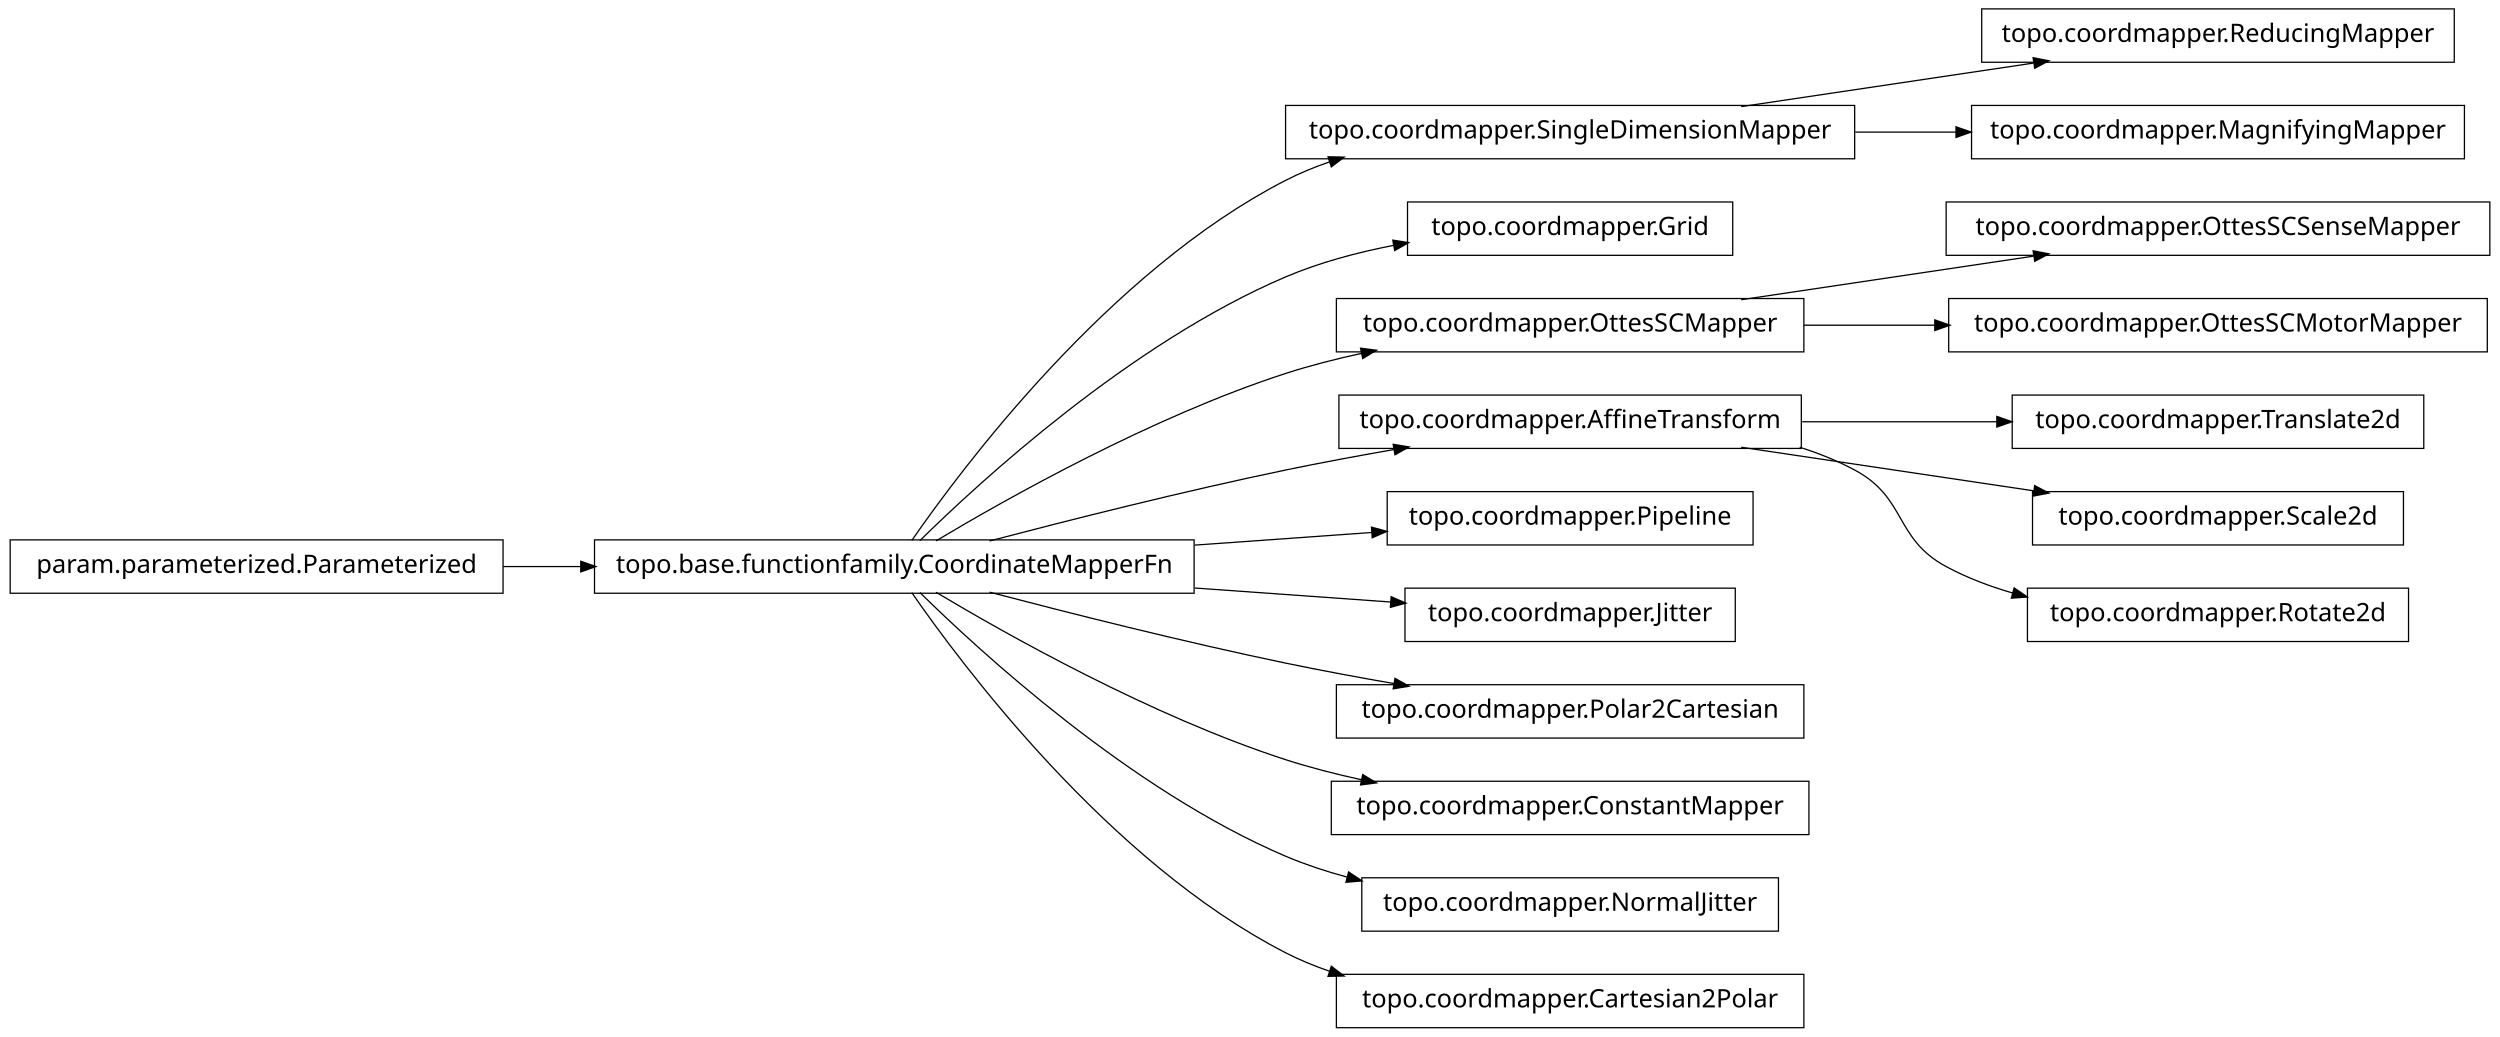
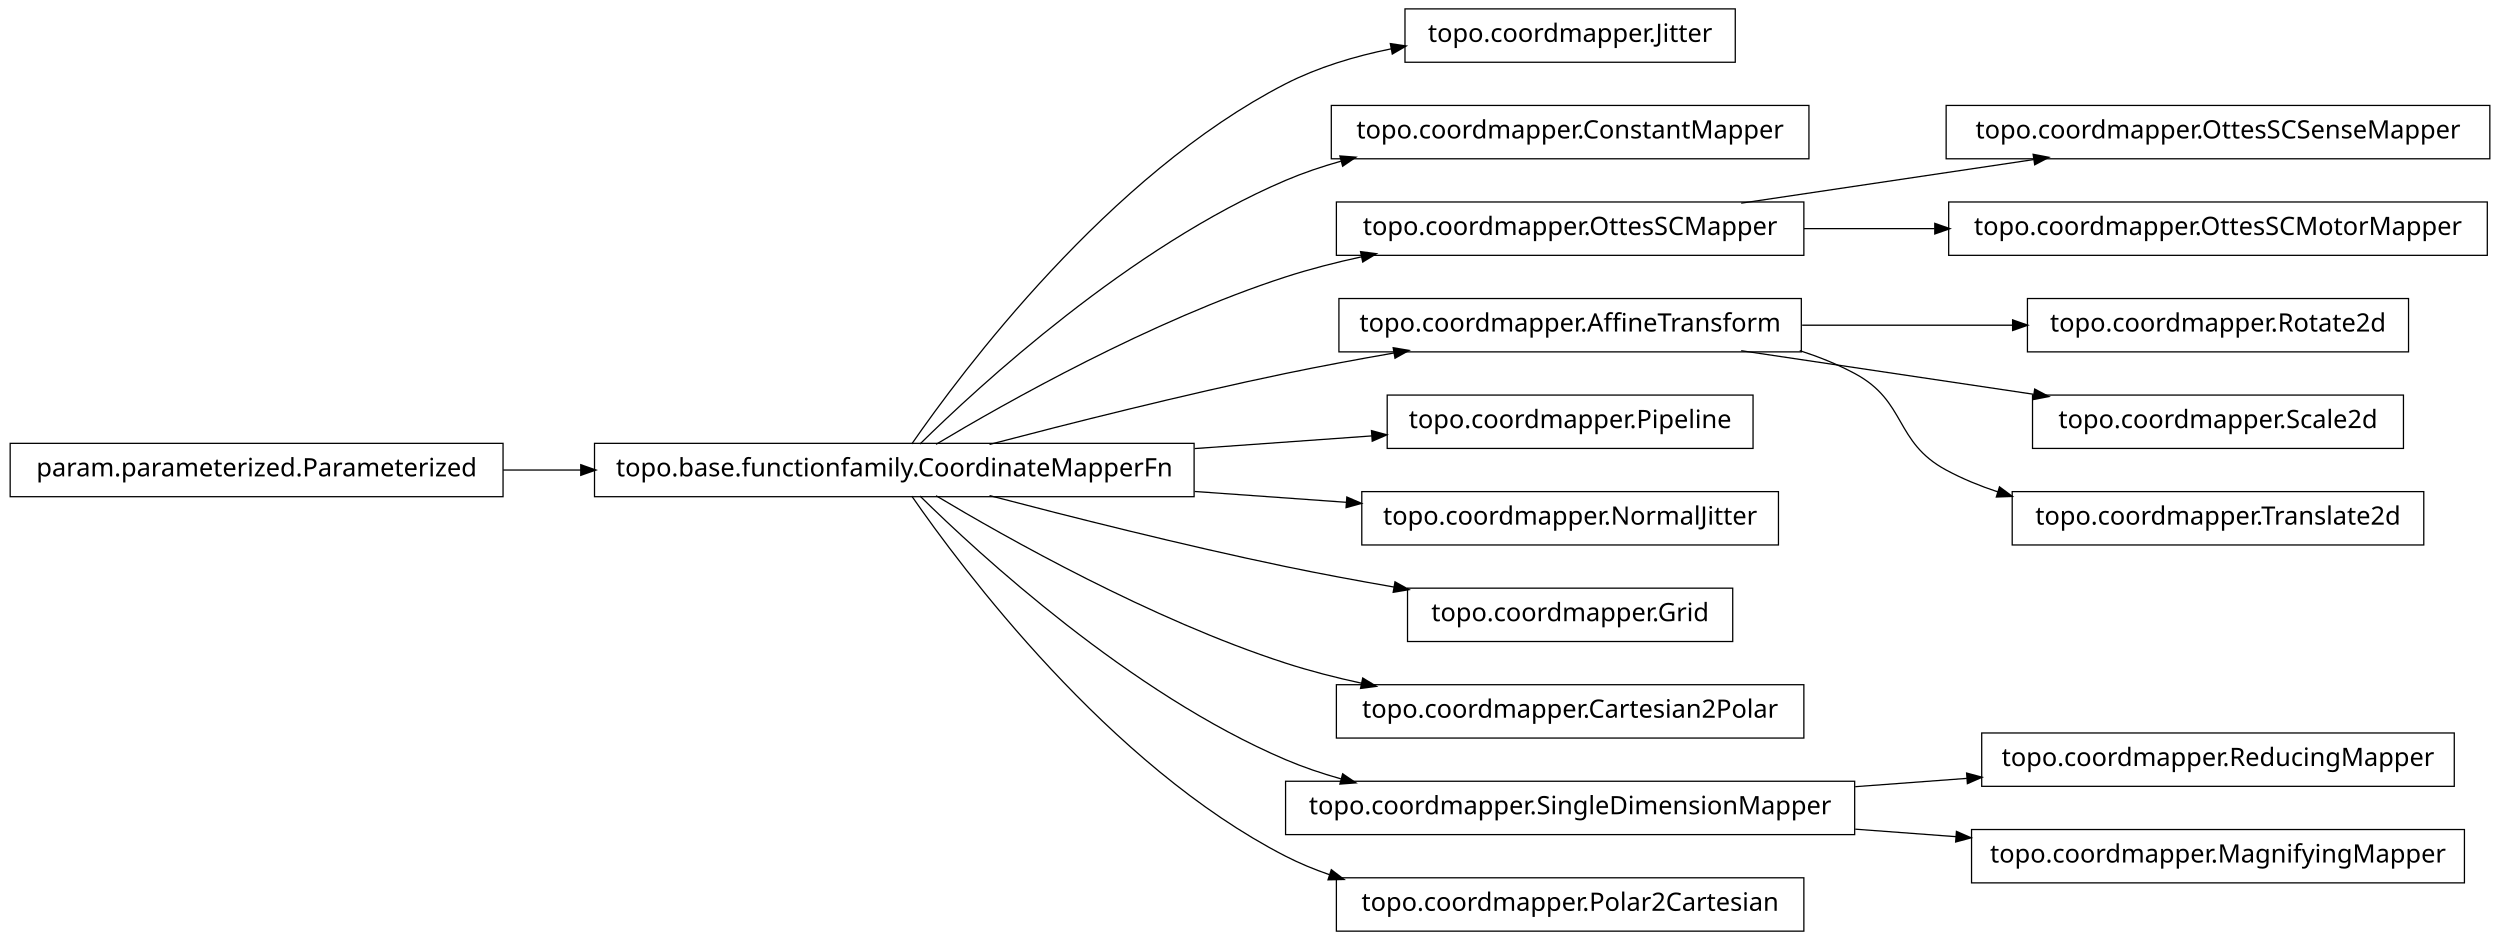
- <svg xmlns="http://www.w3.org/2000/svg" width="984pt" height="408pt" viewBox="0.00 0.00 984.00 408.00">
-   <g id="graph1" class="graph" transform="scale(1 1) rotate(0) translate(4 404)">
-     <polygon fill="white" stroke="white" points="-4,5 -4,-404 981,-404 981,5 -4,5" />
+ <svg xmlns="http://www.w3.org/2000/svg" width="984pt" height="370pt" viewBox="0.00 0.00 984.00 370.00">
+   <g id="graph1" class="graph" transform="scale(1 1) rotate(0) translate(4 366)">
+     <polygon fill="white" stroke="white" points="-4,5 -4,-366 981,-366 981,5 -4,5" />
    <g id="node1" class="node">
-       <polygon fill="none" stroke="black" stroke-width="0.5" points="962,-400.5 776,-400.5 776,-379.5 962,-379.5 962,-400.5" />
-       <text text-anchor="middle" x="869" y="-387.5" font-family="Vera" font-size="10.00">topo.coordmapper.ReducingMapper</text>
+       <polygon fill="none" stroke="black" stroke-width="0.5" points="679,-362.5 549,-362.5 549,-341.5 679,-341.5 679,-362.5" />
+       <text text-anchor="middle" x="614" y="-349.5" font-family="Vera" font-size="10.00">topo.coordmapper.Jitter</text>
    </g>
    <g id="node2" class="node">
-       <polygon fill="none" stroke="black" stroke-width="0.5" points="726,-362.5 502,-362.5 502,-341.5 726,-341.5 726,-362.5" />
-       <text text-anchor="middle" x="614" y="-349.5" font-family="Vera" font-size="10.00">topo.coordmapper.SingleDimensionMapper</text>
-     </g>
-     <g id="edge2" class="edge">
-       <path fill="none" stroke="black" stroke-width="0.5" d="M681.332,-362.034C716.773,-367.315 760.262,-373.796 796.449,-379.189" />
-       <polygon fill="black" stroke="black" points="796.53,-380.97 801.733,-379.976 797.046,-377.508 796.53,-380.97" />
-     </g>
-     <g id="node29" class="node">
-       <polygon fill="none" stroke="black" stroke-width="0.5" points="966,-362.5 772,-362.5 772,-341.5 966,-341.5 966,-362.5" />
-       <text text-anchor="middle" x="869" y="-349.5" font-family="Vera" font-size="10.00">topo.coordmapper.MagnifyingMapper</text>
-     </g>
-     <g id="edge28" class="edge">
-       <path fill="none" stroke="black" stroke-width="0.5" d="M726.218,-352C739.429,-352 752.863,-352 765.941,-352" />
-       <polygon fill="black" stroke="black" points="766.128,-353.75 771.128,-352 766.128,-350.25 766.128,-353.75" />
-     </g>
-     <g id="node4" class="node">
-       <polygon fill="none" stroke="black" stroke-width="0.5" points="678,-324.5 550,-324.5 550,-303.5 678,-303.5 678,-324.5" />
-       <text text-anchor="middle" x="614" y="-311.5" font-family="Vera" font-size="10.00">topo.coordmapper.Grid</text>
-     </g>
-     <g id="node5" class="node">
      <polygon fill="none" stroke="black" stroke-width="0.5" points="466,-191.5 230,-191.5 230,-170.5 466,-170.5 466,-191.5" />
      <text text-anchor="middle" x="348" y="-178.5" font-family="Vera" font-size="10.00">topo.base.functionfamily.CoordinateMapperFn</text>
    </g>
-     <g id="edge18" class="edge">
-       <path fill="none" stroke="black" stroke-width="0.5" d="M354.877,-191.27C374.258,-219.296 432.458,-297.373 502,-333 507.485,-335.81 513.3,-338.217 519.283,-340.278" />
-       <polygon fill="black" stroke="black" points="519.048,-342.042 524.344,-341.929 520.133,-338.715 519.048,-342.042" />
+     <g id="edge2" class="edge">
+       <path fill="none" stroke="black" stroke-width="0.5" d="M354.877,-191.27C374.258,-219.296 432.458,-297.373 502,-333 514.741,-339.527 529.261,-343.881 543.527,-346.768" />
+       <polygon fill="black" stroke="black" points="543.528,-348.55 548.767,-347.767 544.183,-345.112 543.528,-348.55" />
+     </g>
+     <g id="node4" class="node">
+       <polygon fill="none" stroke="black" stroke-width="0.5" points="708,-324.5 520,-324.5 520,-303.5 708,-303.5 708,-324.5" />
+       <text text-anchor="middle" x="614" y="-311.5" font-family="Vera" font-size="10.00">topo.coordmapper.ConstantMapper</text>
    </g>
    <g id="edge4" class="edge">
-       <path fill="none" stroke="black" stroke-width="0.5" d="M358.097,-191.236C381.227,-214.015 440.791,-268.931 502,-295 515.252,-300.644 530.057,-304.614 544.452,-307.406" />
-       <polygon fill="black" stroke="black" points="544.498,-309.194 549.733,-308.382 545.135,-305.752 544.498,-309.194" />
+       <path fill="none" stroke="black" stroke-width="0.5" d="M358.097,-191.236C381.227,-214.015 440.791,-268.931 502,-295 508.929,-297.951 516.283,-300.445 523.781,-302.551" />
+       <polygon fill="black" stroke="black" points="523.709,-304.344 528.992,-303.949 524.616,-300.963 523.709,-304.344" />
    </g>
-     <g id="node8" class="node">
+     <g id="node7" class="node">
      <polygon fill="none" stroke="black" stroke-width="0.5" points="706,-286.5 522,-286.5 522,-265.5 706,-265.5 706,-286.5" />
      <text text-anchor="middle" x="614" y="-273.5" font-family="Vera" font-size="10.00">topo.coordmapper.OttesSCMapper</text>
    </g>
-     <g id="edge20" class="edge">
+     <g id="edge22" class="edge">
      <path fill="none" stroke="black" stroke-width="0.5" d="M364.412,-191.107C391.853,-207.535 449.243,-239.912 502,-257 511.594,-260.107 521.823,-262.732 532.052,-264.942" />
      <polygon fill="black" stroke="black" points="531.818,-266.68 537.07,-265.993 532.536,-263.255 531.818,-266.68" />
    </g>
-     <g id="node11" class="node">
+     <g id="node12" class="node">
      <polygon fill="none" stroke="black" stroke-width="0.5" points="705,-248.5 523,-248.5 523,-227.5 705,-227.5 705,-248.5" />
      <text text-anchor="middle" x="614" y="-235.5" font-family="Vera" font-size="10.00">topo.coordmapper.AffineTransform</text>
    </g>
-     <g id="edge30" class="edge">
+     <g id="edge34" class="edge">
      <path fill="none" stroke="black" stroke-width="0.5" d="M385.48,-191.071C416.555,-199.223 461.962,-210.676 502,-219 515.758,-221.86 530.533,-224.6 544.694,-227.065" />
      <polygon fill="black" stroke="black" points="544.656,-228.834 549.881,-227.961 545.251,-225.385 544.656,-228.834" />
    </g>
-     <g id="node13" class="node">
+     <g id="node14" class="node">
      <polygon fill="none" stroke="black" stroke-width="0.5" points="686,-210.5 542,-210.5 542,-189.5 686,-189.5 686,-210.5" />
      <text text-anchor="middle" x="614" y="-197.5" font-family="Vera" font-size="10.00">topo.coordmapper.Pipeline</text>
    </g>
-     <g id="edge10" class="edge">
+     <g id="edge12" class="edge">
      <path fill="none" stroke="black" stroke-width="0.5" d="M466.221,-189.444C489.856,-191.133 514.123,-192.866 535.984,-194.427" />
      <polygon fill="black" stroke="black" points="536.081,-196.189 541.193,-194.8 536.331,-192.698 536.081,-196.189" />
    </g>
-     <g id="node15" class="node">
-       <polygon fill="none" stroke="black" stroke-width="0.5" points="679,-172.5 549,-172.5 549,-151.5 679,-151.5 679,-172.5" />
-       <text text-anchor="middle" x="614" y="-159.5" font-family="Vera" font-size="10.00">topo.coordmapper.Jitter</text>
-     </g>
-     <g id="edge12" class="edge">
-       <path fill="none" stroke="black" stroke-width="0.5" d="M466.221,-172.556C492.647,-170.668 519.861,-168.724 543.62,-167.027" />
-       <polygon fill="black" stroke="black" points="543.774,-168.771 548.636,-166.669 543.524,-165.28 543.774,-168.771" />
-     </g>
-     <g id="node19" class="node">
-       <polygon fill="none" stroke="black" stroke-width="0.5" points="706,-134.5 522,-134.5 522,-113.5 706,-113.5 706,-134.5" />
-       <text text-anchor="middle" x="614" y="-121.5" font-family="Vera" font-size="10.00">topo.coordmapper.Polar2Cartesian</text>
+     <g id="node18" class="node">
+       <polygon fill="none" stroke="black" stroke-width="0.5" points="696,-172.5 532,-172.5 532,-151.5 696,-151.5 696,-172.5" />
+       <text text-anchor="middle" x="614" y="-159.5" font-family="Vera" font-size="10.00">topo.coordmapper.NormalJitter</text>
    </g>
    <g id="edge16" class="edge">
+       <path fill="none" stroke="black" stroke-width="0.5" d="M466.221,-172.556C486.26,-171.124 506.752,-169.661 525.847,-168.297" />
+       <polygon fill="black" stroke="black" points="526.332,-170.017 531.195,-167.915 526.083,-166.525 526.332,-170.017" />
+     </g>
+     <g id="node20" class="node">
+       <polygon fill="none" stroke="black" stroke-width="0.5" points="678,-134.5 550,-134.5 550,-113.5 678,-113.5 678,-134.5" />
+       <text text-anchor="middle" x="614" y="-121.5" font-family="Vera" font-size="10.00">topo.coordmapper.Grid</text>
+     </g>
+     <g id="edge18" class="edge">
      <path fill="none" stroke="black" stroke-width="0.5" d="M385.48,-170.929C416.555,-162.777 461.962,-151.324 502,-143 515.758,-140.14 530.533,-137.4 544.694,-134.935" />
      <polygon fill="black" stroke="black" points="545.251,-136.615 549.881,-134.039 544.656,-133.166 545.251,-136.615" />
    </g>
    <g id="node25" class="node">
-       <polygon fill="none" stroke="black" stroke-width="0.5" points="708,-96.5 520,-96.5 520,-75.5 708,-75.5 708,-96.5" />
-       <text text-anchor="middle" x="614" y="-83.5" font-family="Vera" font-size="10.00">topo.coordmapper.ConstantMapper</text>
+       <polygon fill="none" stroke="black" stroke-width="0.5" points="706,-96.5 522,-96.5 522,-75.5 706,-75.5 706,-96.5" />
+       <text text-anchor="middle" x="614" y="-83.5" font-family="Vera" font-size="10.00">topo.coordmapper.Cartesian2Polar</text>
    </g>
    <g id="edge24" class="edge">
      <path fill="none" stroke="black" stroke-width="0.5" d="M364.412,-170.893C391.853,-154.465 449.243,-122.088 502,-105 511.594,-101.893 521.823,-99.268 532.052,-97.058" />
      <polygon fill="black" stroke="black" points="532.536,-98.745 537.07,-96.007 531.818,-95.32 532.536,-98.745" />
    </g>
-     <g id="node32" class="node">
-       <polygon fill="none" stroke="black" stroke-width="0.5" points="696,-58.5 532,-58.5 532,-37.5 696,-37.5 696,-58.5" />
-       <text text-anchor="middle" x="614" y="-45.5" font-family="Vera" font-size="10.00">topo.coordmapper.NormalJitter</text>
+     <g id="node29" class="node">
+       <polygon fill="none" stroke="black" stroke-width="0.5" points="726,-58.5 502,-58.5 502,-37.5 726,-37.5 726,-58.5" />
+       <text text-anchor="middle" x="614" y="-45.5" font-family="Vera" font-size="10.00">topo.coordmapper.SingleDimensionMapper</text>
+     </g>
+     <g id="edge28" class="edge">
+       <path fill="none" stroke="black" stroke-width="0.5" d="M358.097,-170.764C381.227,-147.985 440.791,-93.069 502,-67 508.929,-64.049 516.283,-61.555 523.781,-59.449" />
+       <polygon fill="black" stroke="black" points="524.616,-61.037 528.992,-58.051 523.709,-57.656 524.616,-61.037" />
+     </g>
+     <g id="node33" class="node">
+       <polygon fill="none" stroke="black" stroke-width="0.5" points="706,-20.5 522,-20.5 522,0.5 706,0.5 706,-20.5" />
+       <text text-anchor="middle" x="614" y="-7.5" font-family="Vera" font-size="10.00">topo.coordmapper.Polar2Cartesian</text>
    </g>
    <g id="edge32" class="edge">
-       <path fill="none" stroke="black" stroke-width="0.5" d="M358.097,-170.764C381.227,-147.985 440.791,-93.069 502,-67 509.663,-63.736 517.847,-61.032 526.17,-58.792" />
-       <polygon fill="black" stroke="black" points="526.96,-60.396 531.366,-57.456 526.088,-57.006 526.96,-60.396" />
-     </g>
-     <g id="node34" class="node">
-       <polygon fill="none" stroke="black" stroke-width="0.5" points="706,-20.5 522,-20.5 522,0.5 706,0.5 706,-20.5" />
-       <text text-anchor="middle" x="614" y="-7.5" font-family="Vera" font-size="10.00">topo.coordmapper.Cartesian2Polar</text>
-     </g>
-     <g id="edge34" class="edge">
      <path fill="none" stroke="black" stroke-width="0.5" d="M354.877,-170.73C374.258,-142.704 432.458,-64.627 502,-29 507.485,-26.19 513.3,-23.783 519.283,-21.722" />
      <polygon fill="black" stroke="black" points="520.133,-23.285 524.344,-20.071 519.048,-19.958 520.133,-23.285" />
    </g>
-     <g id="node7" class="node">
+     <g id="node6" class="node">
      <polygon fill="none" stroke="black" stroke-width="0.5" points="976,-324.5 762,-324.5 762,-303.5 976,-303.5 976,-324.5" />
      <text text-anchor="middle" x="869" y="-311.5" font-family="Vera" font-size="10.00">topo.coordmapper.OttesSCSenseMapper</text>
    </g>
    <g id="edge6" class="edge">
      <path fill="none" stroke="black" stroke-width="0.5" d="M681.332,-286.034C716.773,-291.315 760.262,-297.796 796.449,-303.189" />
      <polygon fill="black" stroke="black" points="796.53,-304.97 801.733,-303.976 797.046,-301.508 796.53,-304.97" />
    </g>
-     <g id="node27" class="node">
+     <g id="node9" class="node">
      <polygon fill="none" stroke="black" stroke-width="0.5" points="975,-286.5 763,-286.5 763,-265.5 975,-265.5 975,-286.5" />
      <text text-anchor="middle" x="869" y="-273.5" font-family="Vera" font-size="10.00">topo.coordmapper.OttesSCMotorMapper</text>
    </g>
-     <g id="edge26" class="edge">
+     <g id="edge8" class="edge">
      <path fill="none" stroke="black" stroke-width="0.5" d="M706.061,-276C722.739,-276 740.295,-276 757.46,-276" />
      <polygon fill="black" stroke="black" points="757.773,-277.75 762.773,-276 757.773,-274.25 757.773,-277.75" />
    </g>
-     <g id="node10" class="node">
-       <polygon fill="none" stroke="black" stroke-width="0.5" points="950,-248.5 788,-248.5 788,-227.5 950,-227.5 950,-248.5" />
-       <text text-anchor="middle" x="869" y="-235.5" font-family="Vera" font-size="10.00">topo.coordmapper.Translate2d</text>
+     <g id="node11" class="node">
+       <polygon fill="none" stroke="black" stroke-width="0.5" points="944,-248.5 794,-248.5 794,-227.5 944,-227.5 944,-248.5" />
+       <text text-anchor="middle" x="869" y="-235.5" font-family="Vera" font-size="10.00">topo.coordmapper.Rotate2d</text>
    </g>
-     <g id="edge8" class="edge">
-       <path fill="none" stroke="black" stroke-width="0.5" d="M705.341,-238C730.29,-238 757.253,-238 781.956,-238" />
-       <polygon fill="black" stroke="black" points="782.192,-239.75 787.191,-238 782.191,-236.25 782.192,-239.75" />
+     <g id="edge10" class="edge">
+       <path fill="none" stroke="black" stroke-width="0.5" d="M705.341,-238C732.404,-238 761.837,-238 788.184,-238" />
+       <polygon fill="black" stroke="black" points="788.411,-239.75 793.411,-238 788.411,-236.25 788.411,-239.75" />
    </g>
-     <g id="node23" class="node">
+     <g id="node16" class="node">
      <polygon fill="none" stroke="black" stroke-width="0.5" points="942,-210.5 796,-210.5 796,-189.5 942,-189.5 942,-210.5" />
      <text text-anchor="middle" x="869" y="-197.5" font-family="Vera" font-size="10.00">topo.coordmapper.Scale2d</text>
    </g>
-     <g id="edge22" class="edge">
+     <g id="edge14" class="edge">
      <path fill="none" stroke="black" stroke-width="0.5" d="M681.332,-227.966C716.773,-222.685 760.262,-216.204 796.449,-210.811" />
      <polygon fill="black" stroke="black" points="797.046,-212.492 801.733,-210.024 796.53,-209.03 797.046,-212.492" />
    </g>
-     <g id="node36" class="node">
-       <polygon fill="none" stroke="black" stroke-width="0.5" points="944,-172.5 794,-172.5 794,-151.5 944,-151.5 944,-172.5" />
-       <text text-anchor="middle" x="869" y="-159.5" font-family="Vera" font-size="10.00">topo.coordmapper.Rotate2d</text>
+     <g id="node22" class="node">
+       <polygon fill="none" stroke="black" stroke-width="0.5" points="950,-172.5 788,-172.5 788,-151.5 950,-151.5 950,-172.5" />
+       <text text-anchor="middle" x="869" y="-159.5" font-family="Vera" font-size="10.00">topo.coordmapper.Translate2d</text>
    </g>
-     <g id="edge36" class="edge">
-       <path fill="none" stroke="black" stroke-width="0.5" d="M704.367,-227.995C711.897,-225.58 719.214,-222.621 726,-219 746.524,-208.046 741.518,-192.032 762,-181 770.204,-176.581 779.225,-173.16 788.443,-170.516" />
-       <polygon fill="black" stroke="black" points="788.911,-172.202 793.278,-169.203 787.994,-168.825 788.911,-172.202" />
+     <g id="edge20" class="edge">
+       <path fill="none" stroke="black" stroke-width="0.5" d="M704.367,-227.995C711.897,-225.58 719.214,-222.621 726,-219 746.524,-208.046 741.518,-192.032 762,-181 768.411,-177.547 775.32,-174.703 782.433,-172.364" />
+       <polygon fill="black" stroke="black" points="783.131,-173.979 787.385,-170.823 782.091,-170.637 783.131,-173.979" />
    </g>
-     <g id="node17" class="node">
+     <g id="node27" class="node">
      <polygon fill="none" stroke="black" stroke-width="0.5" points="194,-191.5 5.68434e-14,-191.5 0,-170.5 194,-170.5 194,-191.5" />
      <text text-anchor="middle" x="97" y="-178.5" font-family="Vera" font-size="10.00">param.parameterized.Parameterized</text>
    </g>
-     <g id="edge14" class="edge">
+     <g id="edge26" class="edge">
      <path fill="none" stroke="black" stroke-width="0.5" d="M194.043,-181C204.12,-181 214.455,-181 224.77,-181" />
      <polygon fill="black" stroke="black" points="224.831,-182.75 229.831,-181 224.831,-179.25 224.831,-182.75" />
    </g>
+     <g id="node31" class="node">
+       <polygon fill="none" stroke="black" stroke-width="0.5" points="962,-77.5 776,-77.5 776,-56.5 962,-56.5 962,-77.5" />
+       <text text-anchor="middle" x="869" y="-64.5" font-family="Vera" font-size="10.00">topo.coordmapper.ReducingMapper</text>
+     </g>
+     <g id="edge30" class="edge">
+       <path fill="none" stroke="black" stroke-width="0.5" d="M726.218,-56.361C740.855,-57.452 755.766,-58.563 770.162,-59.636" />
+       <polygon fill="black" stroke="black" points="770.325,-61.403 775.441,-60.029 770.585,-57.912 770.325,-61.403" />
+     </g>
+     <g id="node36" class="node">
+       <polygon fill="none" stroke="black" stroke-width="0.5" points="966,-39.5 772,-39.5 772,-18.5 966,-18.5 966,-39.5" />
+       <text text-anchor="middle" x="869" y="-26.5" font-family="Vera" font-size="10.00">topo.coordmapper.MagnifyingMapper</text>
+     </g>
+     <g id="edge36" class="edge">
+       <path fill="none" stroke="black" stroke-width="0.5" d="M726.218,-39.639C739.429,-38.654 752.863,-37.653 765.941,-36.679" />
+       <polygon fill="black" stroke="black" points="766.272,-38.409 771.128,-36.292 766.012,-34.919 766.272,-38.409" />
+     </g>
  </g>
</svg>
